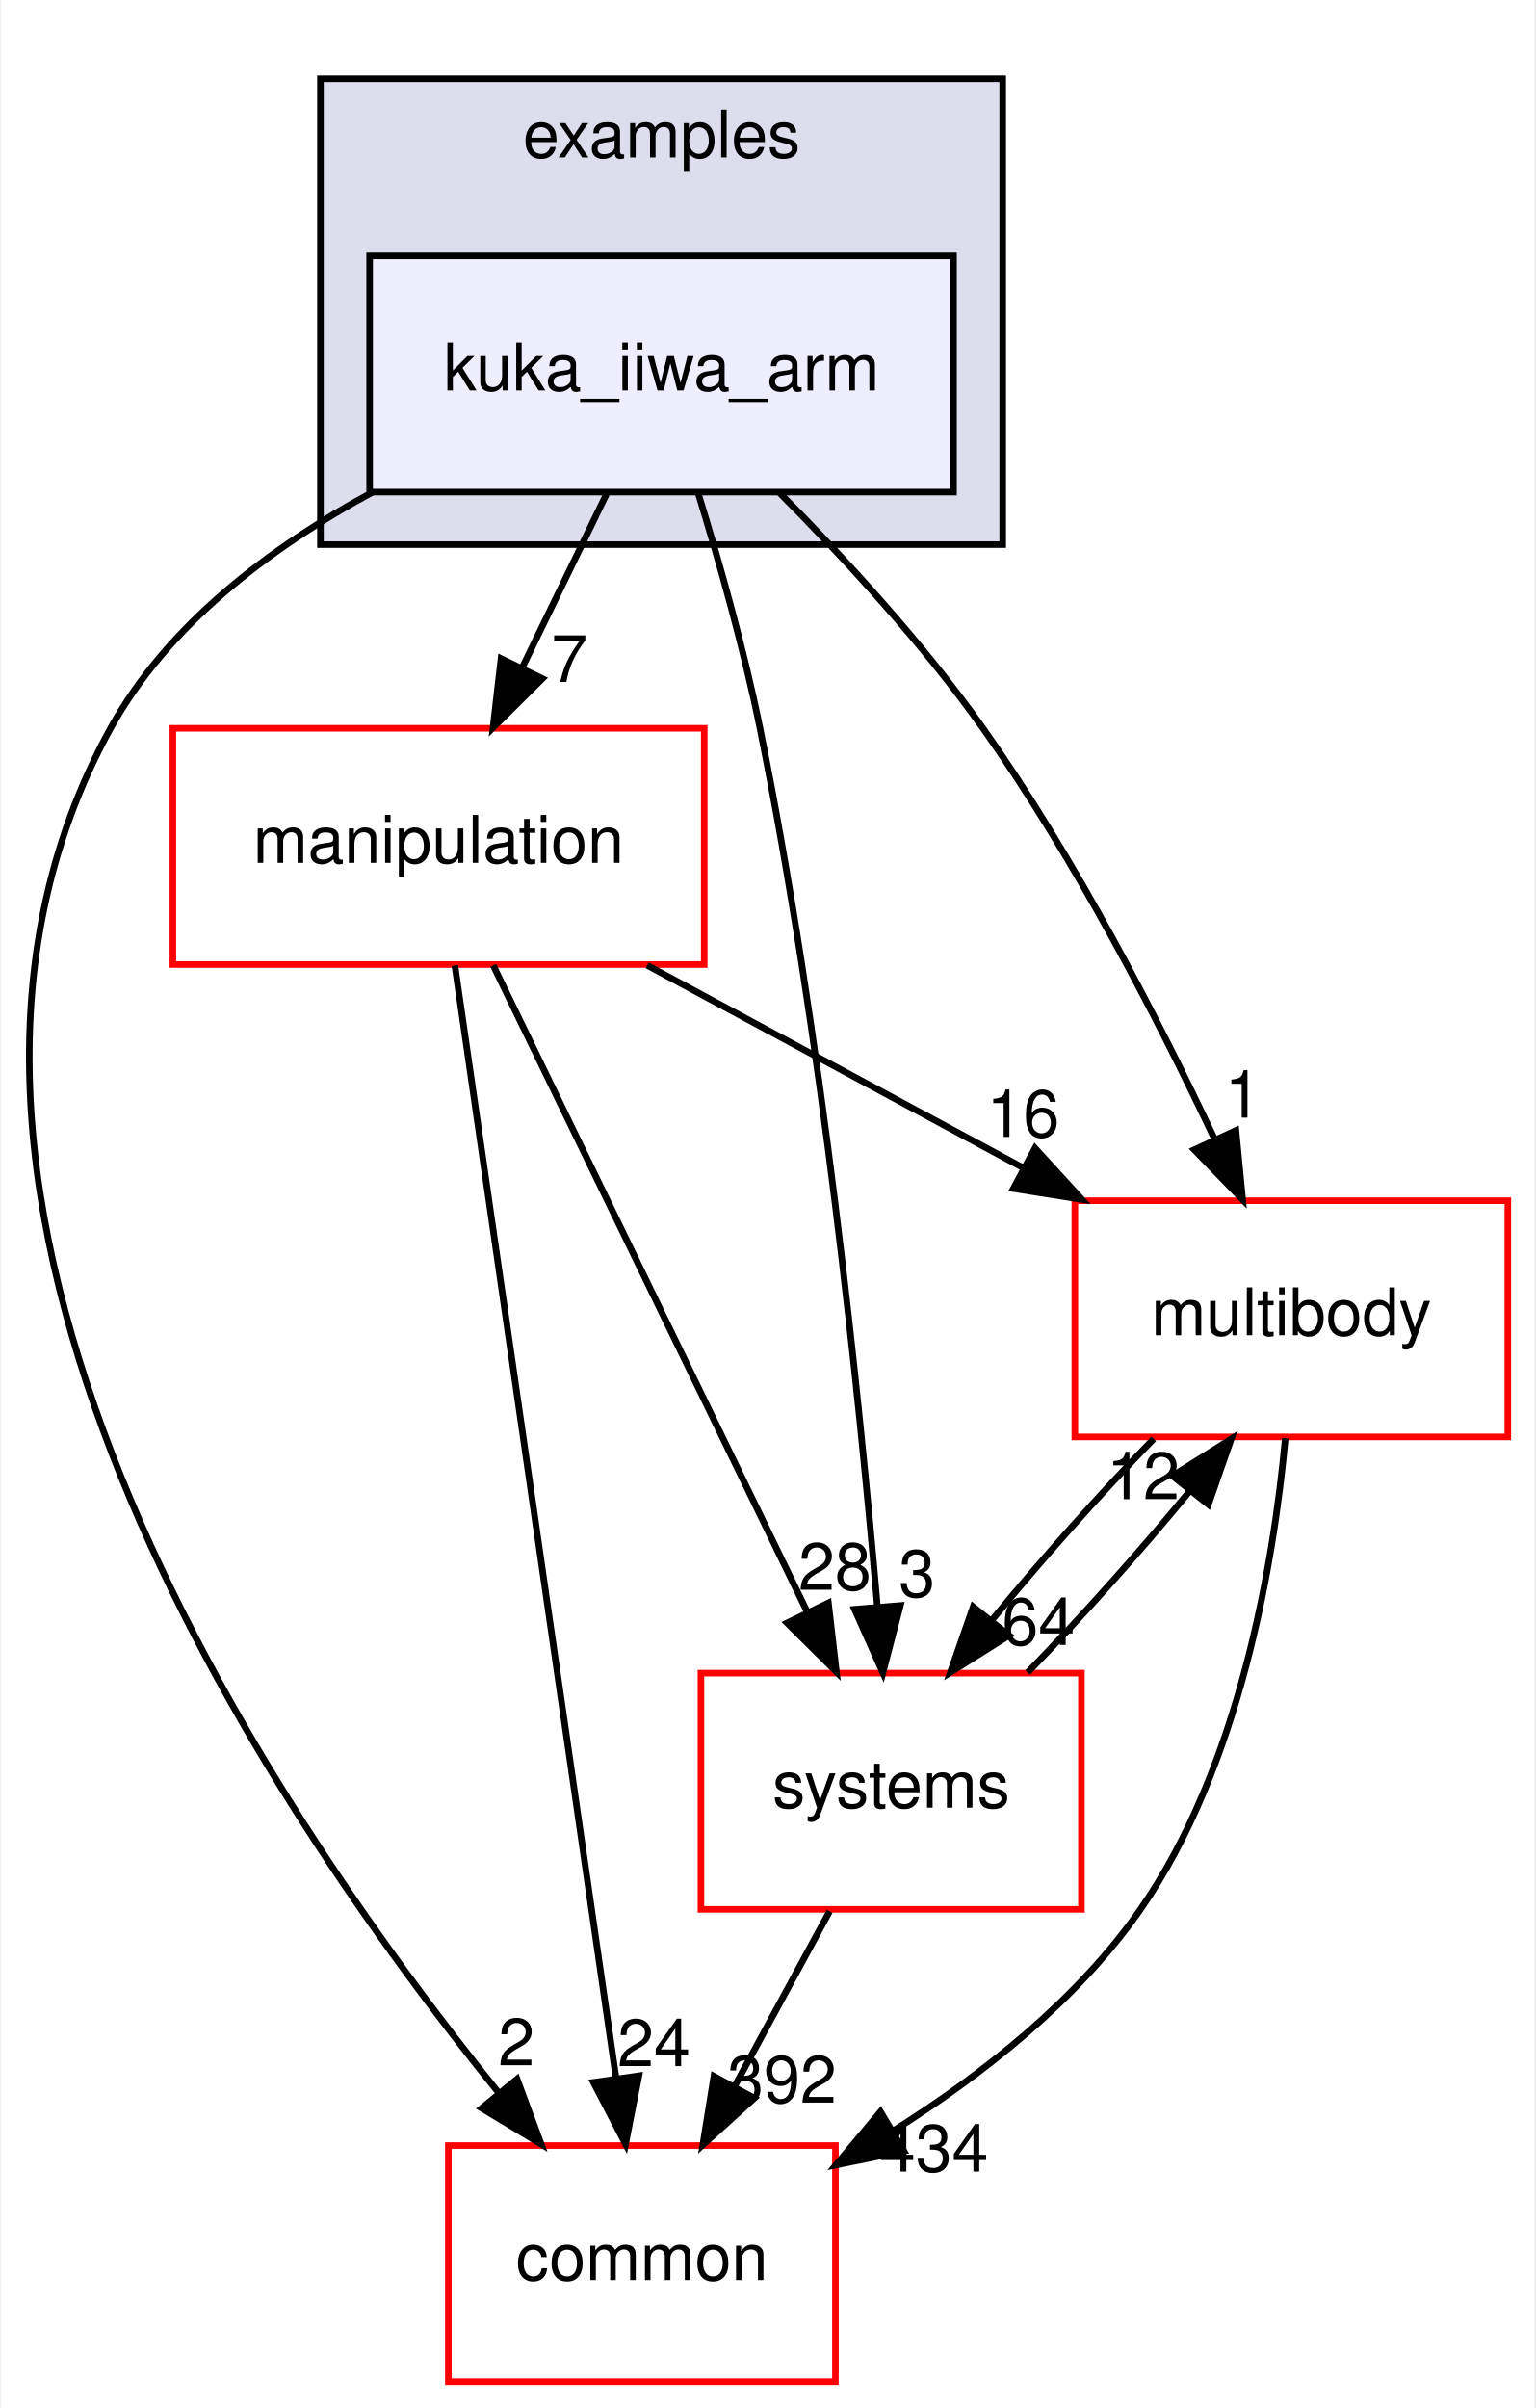
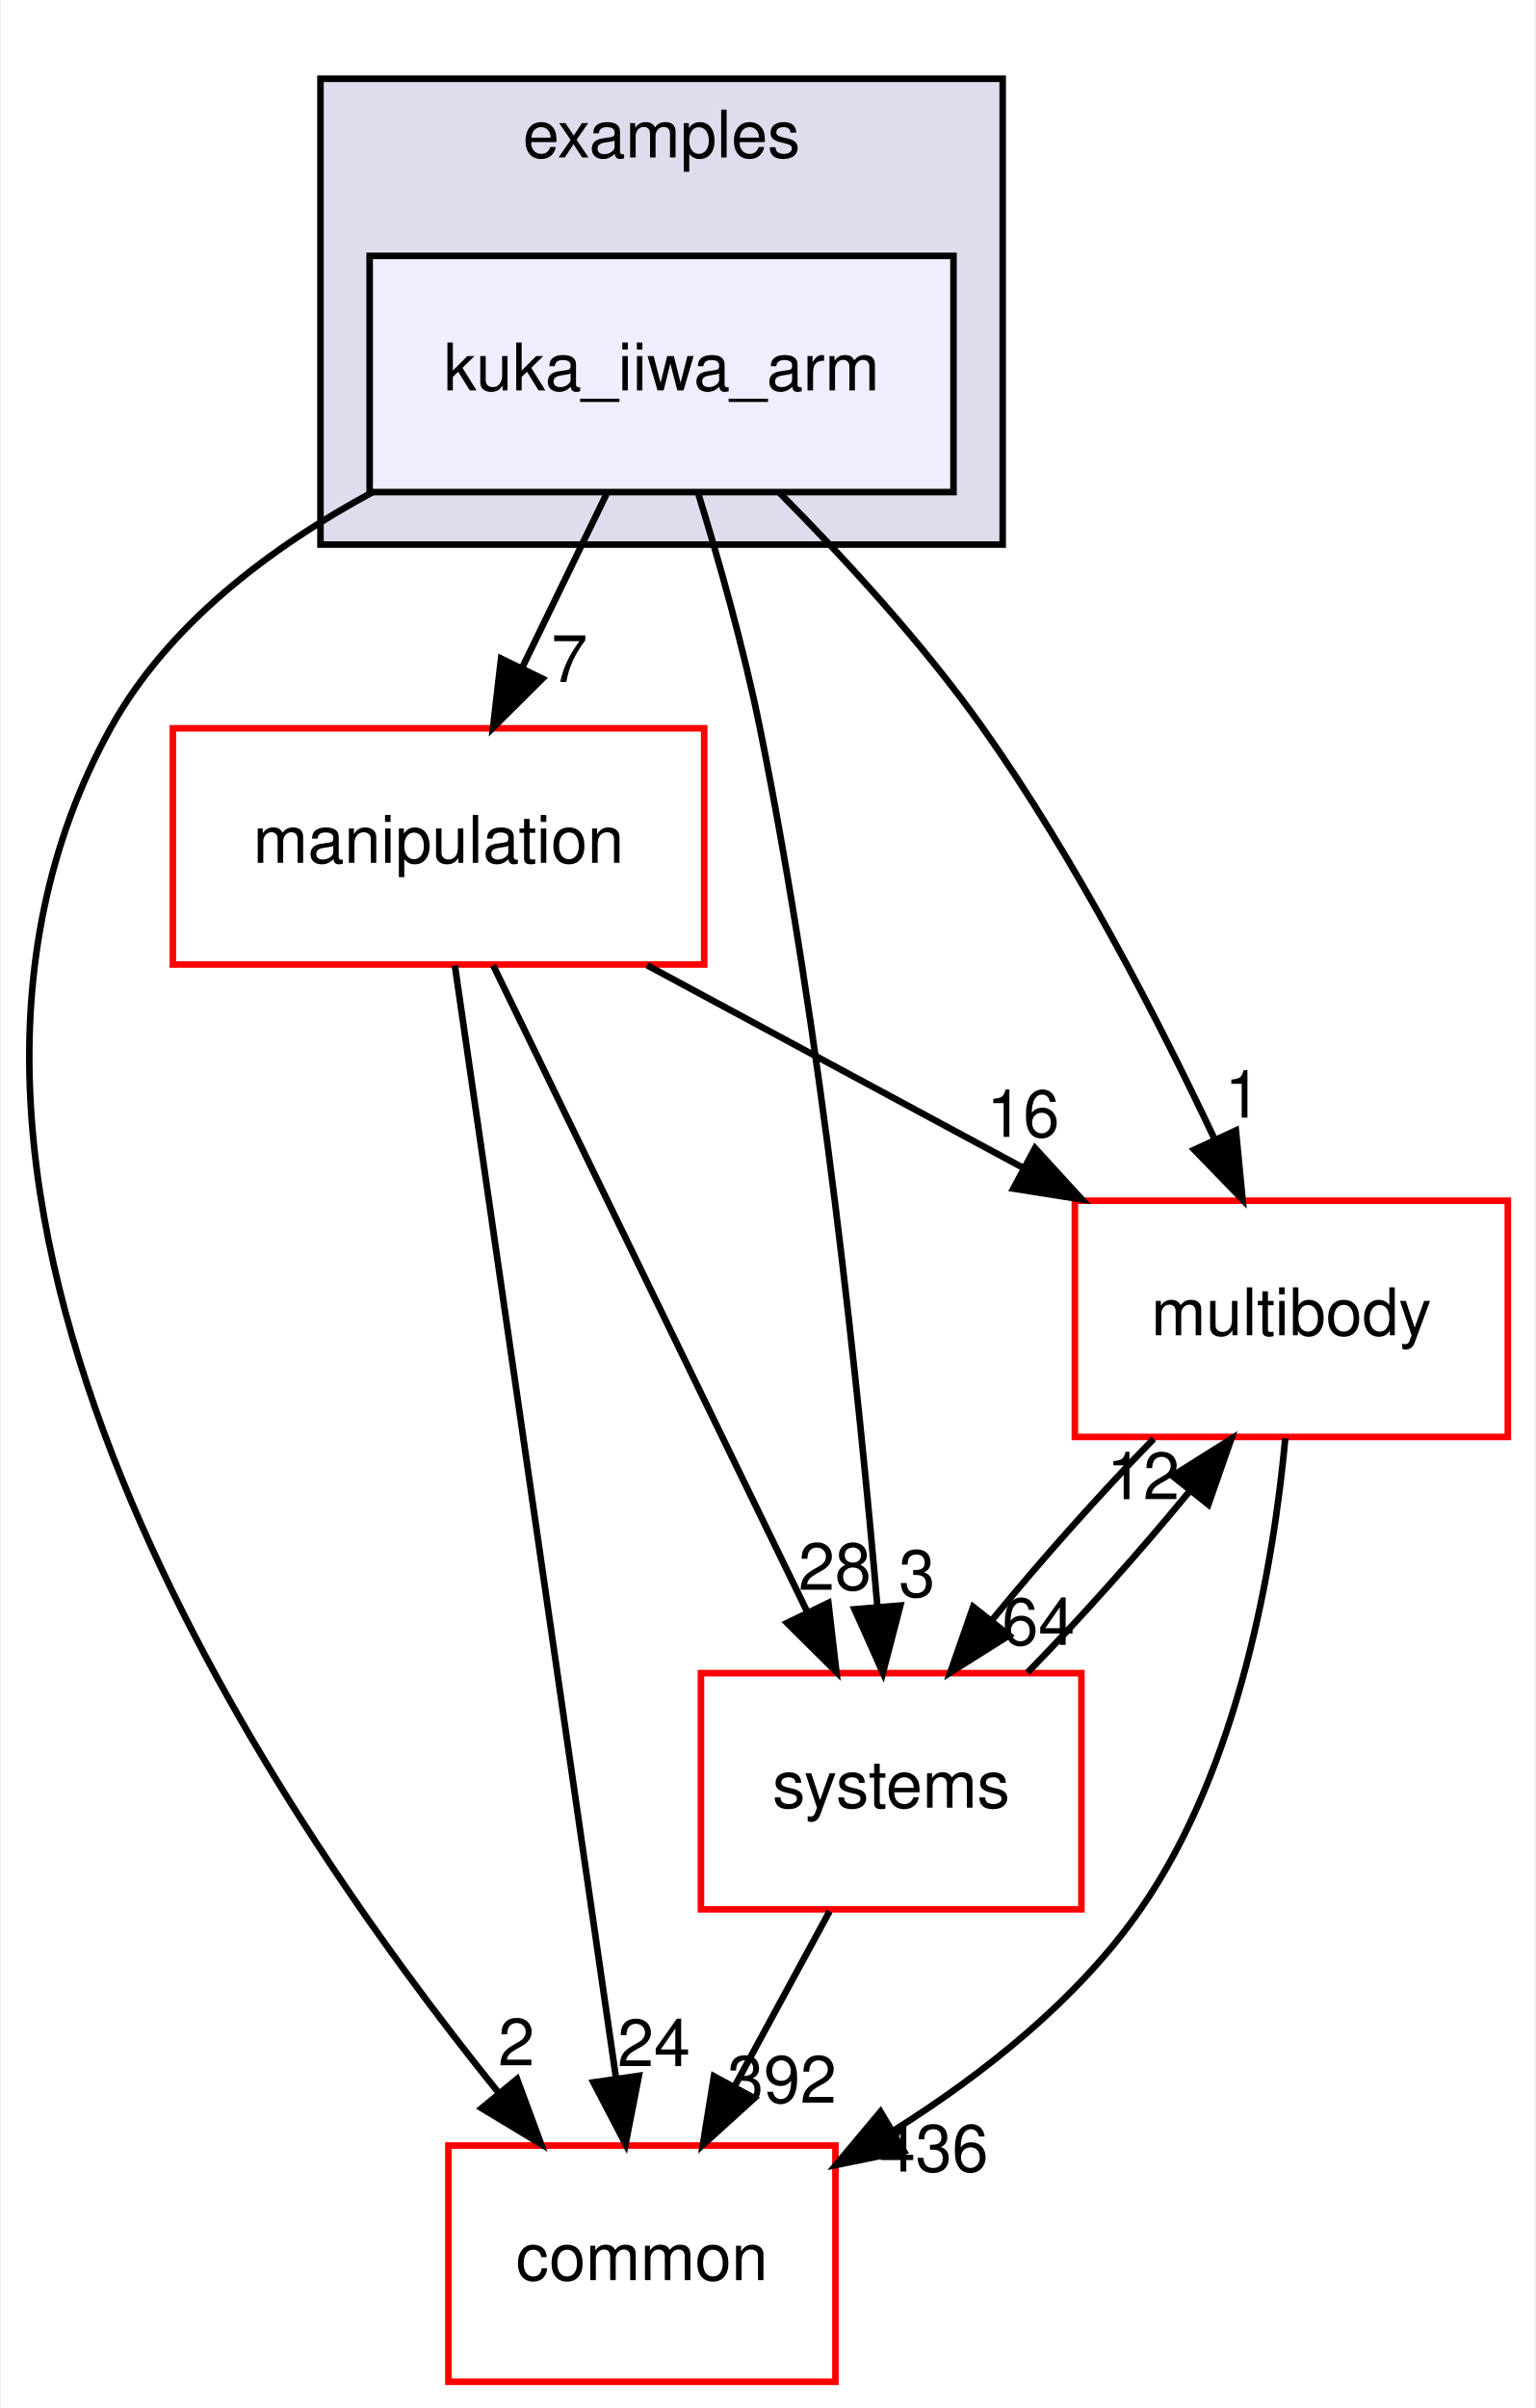
<svg xmlns="http://www.w3.org/2000/svg" xmlns:xlink="http://www.w3.org/1999/xlink" width="234pt" height="367pt" viewBox="0.00 0.00 233.70 367.00">
  <g id="graph0" class="graph" transform="scale(1 1) rotate(0) translate(4 363)">
    <polygon fill="white" stroke="transparent" points="-4,4 -4,-363 229.7,-363 229.7,4 -4,4" />
    <g id="clust1" class="cluster">
      <g id="a_clust1">
        <a xlink:href="dir_bf85a0c13984f214f436b2edc519c6dd.html" target="_top" xlink:title="examples">
          <polygon fill="#ddddee" stroke="black" points="44.7,-280 44.7,-351 148.7,-351 148.7,-280 44.7,-280" />
          <text text-anchor="middle" x="96.7" y="-339" font-family="Helvetica,sans-Serif" font-size="10.00">examples</text>
        </a>
      </g>
    </g>
    <g id="node1" class="node">
      <g id="a_node1">
        <a xlink:href="dir_d42ade6542543a8b520c5d5191846d08.html" target="_top" xlink:title="kuka_iiwa_arm">
          <polygon fill="#eeeeff" stroke="black" points="141.2,-324 52.2,-324 52.2,-288 141.2,-288 141.2,-324" />
          <text text-anchor="middle" x="96.7" y="-303.5" font-family="Helvetica,sans-Serif" font-size="10.00">kuka_iiwa_arm</text>
        </a>
      </g>
    </g>
    <g id="node2" class="node">
      <g id="a_node2">
        <a xlink:href="dir_39b8b3c6654246a9c12332c930bc7d3f.html" target="_top" xlink:title="multibody">
          <polygon fill="white" stroke="red" points="225.7,-180 159.7,-180 159.7,-144 225.7,-144 225.7,-180" />
          <text text-anchor="middle" x="192.7" y="-159.5" font-family="Helvetica,sans-Serif" font-size="10.00">multibody</text>
        </a>
      </g>
    </g>
    <g id="edge1" class="edge">
      <path fill="none" stroke="black" d="M114.72,-287.85C124.57,-277.93 136.58,-264.89 145.7,-252 159.74,-232.17 172.39,-207.64 181.02,-189.35" />
      <polygon fill="black" stroke="black" points="184.25,-190.71 185.27,-180.16 177.9,-187.77 184.25,-190.71" />
      <g id="a_edge1-headlabel">
        <a xlink:href="dir_000035_000065.html" target="_top" xlink:title="1">
          <text text-anchor="middle" x="185.32" y="-192.66" font-family="Helvetica,sans-Serif" font-size="10.00">1</text>
        </a>
      </g>
    </g>
    <g id="node3" class="node">
      <g id="a_node3">
        <a xlink:href="dir_758aa030403a70af025108ac41d12d0d.html" target="_top" xlink:title="manipulation">
          <polygon fill="white" stroke="red" points="103.2,-252 22.2,-252 22.2,-216 103.2,-216 103.2,-252" />
          <text text-anchor="middle" x="62.7" y="-231.5" font-family="Helvetica,sans-Serif" font-size="10.00">manipulation</text>
        </a>
      </g>
    </g>
    <g id="edge2" class="edge">
      <path fill="none" stroke="black" d="M88.3,-287.7C84.43,-279.73 79.75,-270.1 75.46,-261.26" />
      <polygon fill="black" stroke="black" points="78.53,-259.57 71.01,-252.1 72.23,-262.63 78.53,-259.57" />
      <g id="a_edge2-headlabel">
        <a xlink:href="dir_000035_000060.html" target="_top" xlink:title="7">
          <text text-anchor="middle" x="82.65" y="-259.06" font-family="Helvetica,sans-Serif" font-size="10.00">7</text>
        </a>
      </g>
    </g>
    <g id="node4" class="node">
      <g id="a_node4">
        <a xlink:href="dir_a36da230f0956f48b11c85f7d599788f.html" target="_top" xlink:title="common">
          <polygon fill="white" stroke="red" points="123.2,-36 64.2,-36 64.2,0 123.2,0 123.2,-36" />
          <text text-anchor="middle" x="93.7" y="-15.5" font-family="Helvetica,sans-Serif" font-size="10.00">common</text>
        </a>
      </g>
    </g>
    <g id="edge3" class="edge">
      <path fill="none" stroke="black" d="M52.63,-287.98C37.15,-279.62 21.45,-267.85 12.7,-252 -26.35,-181.19 36.28,-88.07 71.83,-44.08" />
      <polygon fill="black" stroke="black" points="74.67,-46.14 78.34,-36.21 69.27,-41.69 74.67,-46.14" />
      <g id="a_edge3-headlabel">
        <a xlink:href="dir_000035_000012.html" target="_top" xlink:title="2">
          <text text-anchor="middle" x="74.57" y="-48.22" font-family="Helvetica,sans-Serif" font-size="10.00">2</text>
        </a>
      </g>
    </g>
    <g id="node5" class="node">
      <g id="a_node5">
        <a xlink:href="dir_b7a0e33b407baa23d8a077e33033c988.html" target="_top" xlink:title="systems">
          <polygon fill="white" stroke="red" points="160.7,-108 102.7,-108 102.7,-72 160.7,-72 160.7,-108" />
          <text text-anchor="middle" x="131.7" y="-87.5" font-family="Helvetica,sans-Serif" font-size="10.00">systems</text>
        </a>
      </g>
    </g>
    <g id="edge4" class="edge">
      <path fill="none" stroke="black" d="M102.23,-287.98C105.41,-277.66 109.24,-264.18 111.7,-252 121.14,-205.37 126.83,-150.19 129.61,-118.03" />
      <polygon fill="black" stroke="black" points="133.1,-118.31 130.44,-108.06 126.12,-117.73 133.1,-118.31" />
      <g id="a_edge4-headlabel">
        <a xlink:href="dir_000035_000096.html" target="_top" xlink:title="3">
          <text text-anchor="middle" x="135.63" y="-119.63" font-family="Helvetica,sans-Serif" font-size="10.00">3</text>
        </a>
      </g>
    </g>
    <g id="edge5" class="edge">
      <path fill="none" stroke="black" d="M191.78,-143.8C190,-124.72 184.82,-93.75 169.7,-72 160.14,-58.24 145.77,-46.9 132.1,-38.29" />
      <polygon fill="black" stroke="black" points="133.65,-35.14 123.27,-33.03 130.07,-41.16 133.65,-35.14" />
      <g id="a_edge5-headlabel">
-         <a xlink:href="dir_000065_000012.html" target="_top" xlink:title="434">
-           <text text-anchor="middle" x="138.19" y="-32.04" font-family="Helvetica,sans-Serif" font-size="10.00">434</text>
+         <a xlink:href="dir_000065_000012.html" target="_top" xlink:title="436">
+           <text text-anchor="middle" x="138.19" y="-32.04" font-family="Helvetica,sans-Serif" font-size="10.00">436</text>
        </a>
      </g>
    </g>
    <g id="edge6" class="edge">
      <path fill="none" stroke="black" d="M171.71,-143.7C163.61,-135.39 154.6,-125.28 147.11,-116.14" />
      <polygon fill="black" stroke="black" points="149.68,-113.75 140.71,-108.1 144.2,-118.11 149.68,-113.75" />
      <g id="a_edge6-headlabel">
        <a xlink:href="dir_000065_000096.html" target="_top" xlink:title="64">
          <text text-anchor="middle" x="154.14" y="-112.3" font-family="Helvetica,sans-Serif" font-size="10.00">64</text>
        </a>
      </g>
    </g>
    <g id="edge7" class="edge">
      <path fill="none" stroke="black" d="M94.5,-215.88C111.82,-206.55 133.42,-194.92 151.96,-184.94" />
      <polygon fill="black" stroke="black" points="153.63,-188.01 160.78,-180.19 150.32,-181.85 153.63,-188.01" />
      <g id="a_edge7-headlabel">
        <a xlink:href="dir_000060_000065.html" target="_top" xlink:title="16">
          <text text-anchor="middle" x="151.81" y="-189.72" font-family="Helvetica,sans-Serif" font-size="10.00">16</text>
        </a>
      </g>
    </g>
    <g id="edge8" class="edge">
      <path fill="none" stroke="black" d="M65.19,-215.85C70.55,-178.83 83.25,-91.18 89.74,-46.39" />
      <polygon fill="black" stroke="black" points="93.24,-46.63 91.21,-36.23 86.31,-45.63 93.24,-46.63" />
      <g id="a_edge8-headlabel">
        <a xlink:href="dir_000060_000012.html" target="_top" xlink:title="24">
          <text text-anchor="middle" x="95.53" y="-48.1" font-family="Helvetica,sans-Serif" font-size="10.00">24</text>
        </a>
      </g>
    </g>
    <g id="edge9" class="edge">
      <path fill="none" stroke="black" d="M71.03,-215.87C82.94,-191.35 104.96,-146.03 118.94,-117.26" />
      <polygon fill="black" stroke="black" points="122.13,-118.71 123.35,-108.19 115.83,-115.65 122.13,-118.71" />
      <g id="a_edge9-headlabel">
        <a xlink:href="dir_000060_000096.html" target="_top" xlink:title="28">
          <text text-anchor="middle" x="123.11" y="-120.69" font-family="Helvetica,sans-Serif" font-size="10.00">28</text>
        </a>
      </g>
    </g>
    <g id="edge10" class="edge">
      <path fill="none" stroke="black" d="M152.5,-108.1C160.58,-116.38 169.6,-126.49 177.12,-135.64" />
      <polygon fill="black" stroke="black" points="174.57,-138.06 183.54,-143.7 180.05,-133.69 174.57,-138.06" />
      <g id="a_edge10-headlabel">
        <a xlink:href="dir_000096_000065.html" target="_top" xlink:title="12">
          <text text-anchor="middle" x="170.11" y="-134.51" font-family="Helvetica,sans-Serif" font-size="10.00">12</text>
        </a>
      </g>
    </g>
    <g id="edge11" class="edge">
      <path fill="none" stroke="black" d="M122.31,-71.7C117.94,-63.64 112.65,-53.89 107.81,-44.98" />
      <polygon fill="black" stroke="black" points="110.84,-43.22 102.99,-36.1 104.68,-46.56 110.84,-43.22" />
      <g id="a_edge11-headlabel">
        <a xlink:href="dir_000096_000012.html" target="_top" xlink:title="392">
          <text text-anchor="middle" x="115.05" y="-42.53" font-family="Helvetica,sans-Serif" font-size="10.00">392</text>
        </a>
      </g>
    </g>
  </g>
</svg>
